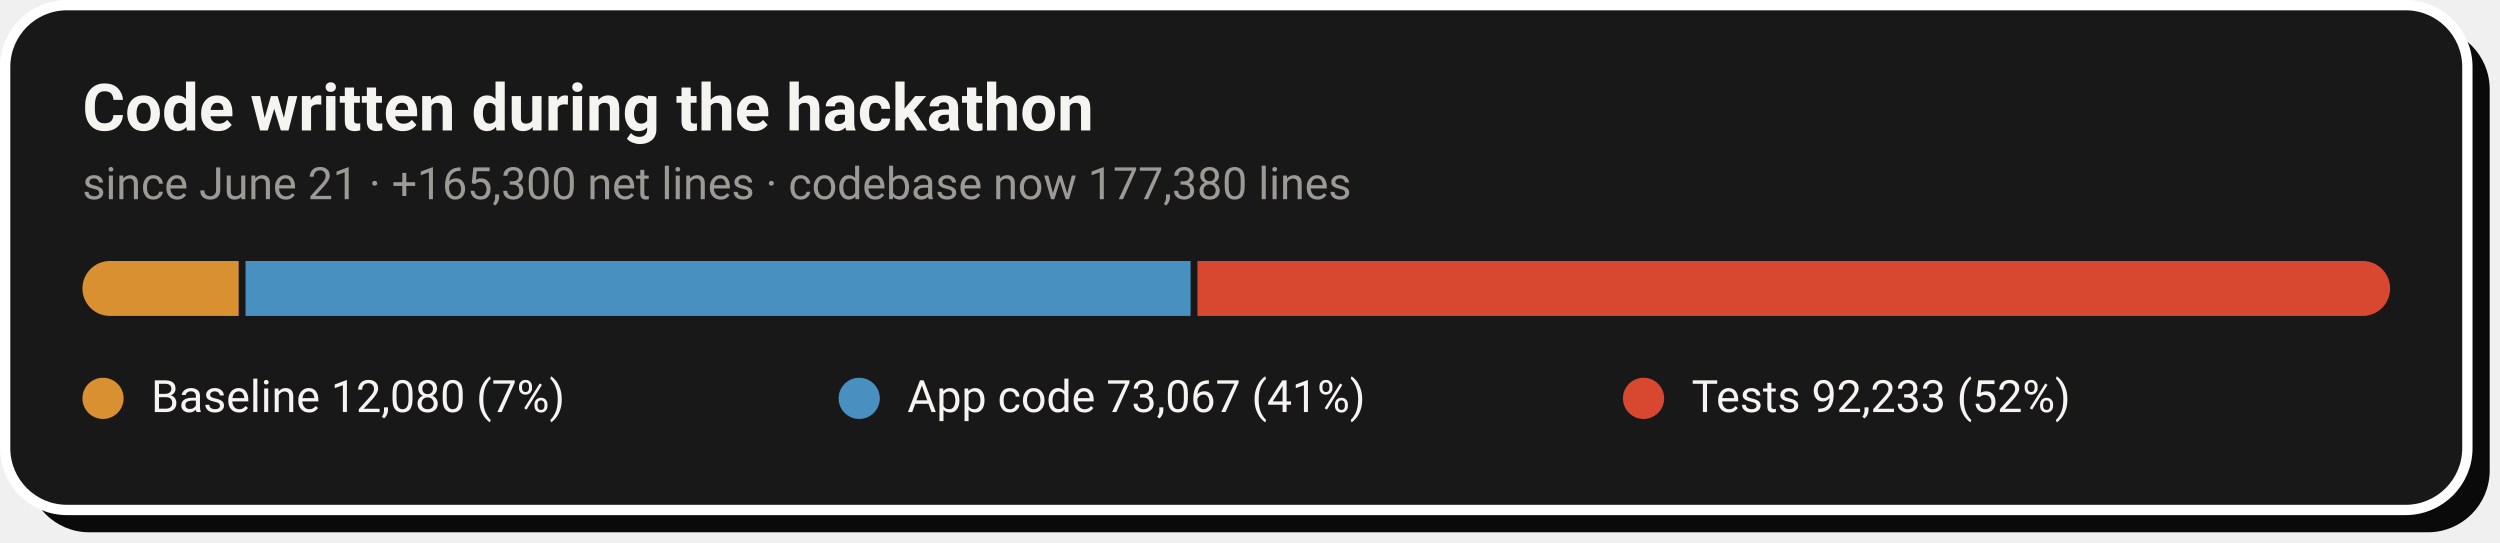
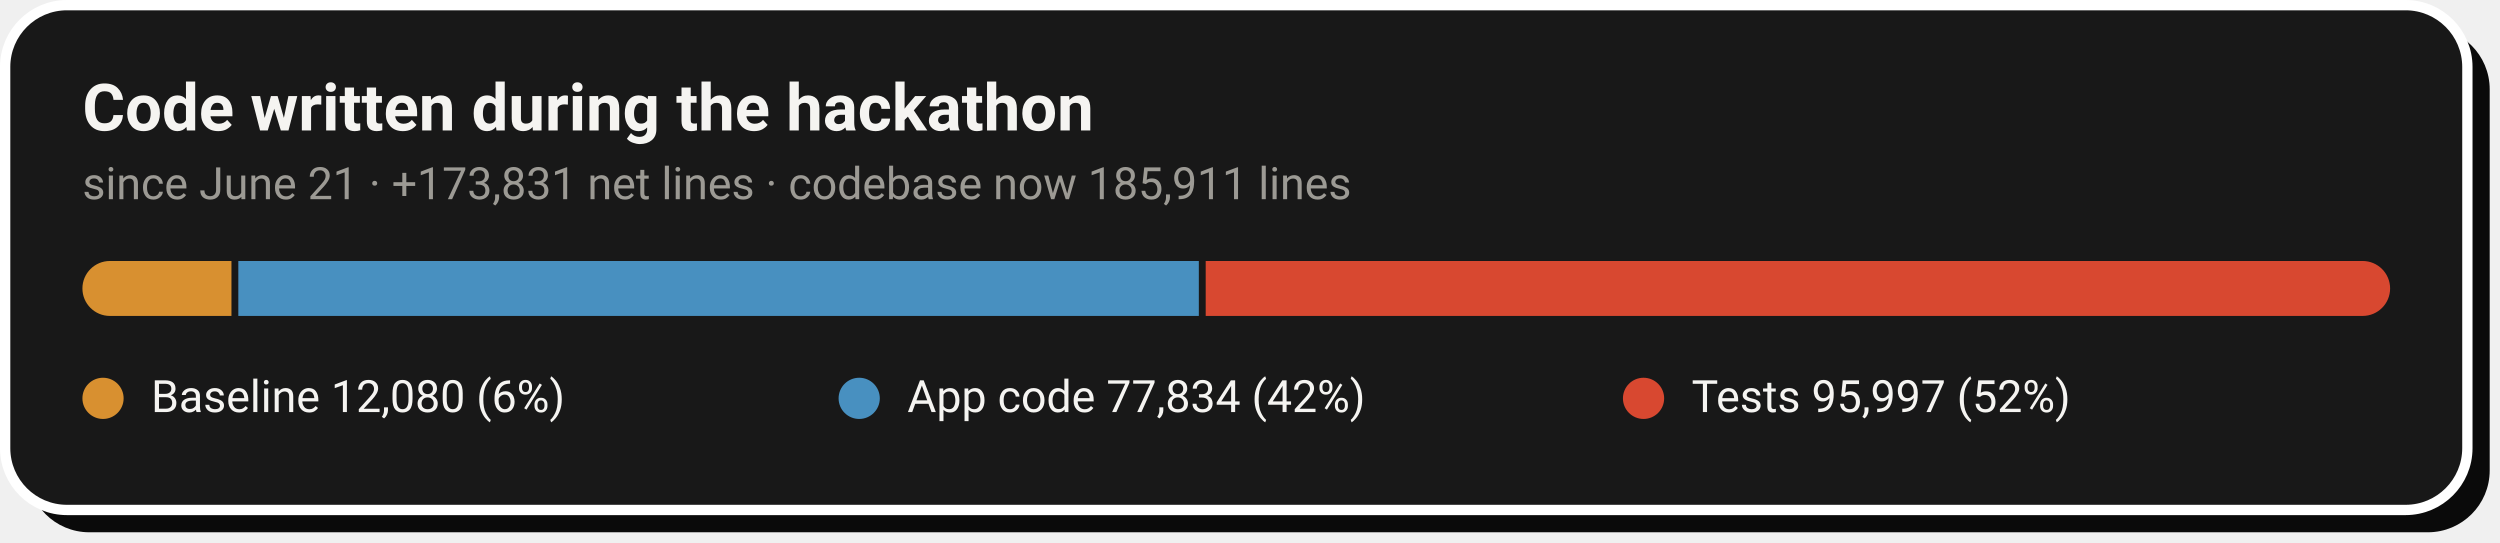
- <svg xmlns="http://www.w3.org/2000/svg" width="728" height="158" viewBox="0 0 728 158" role="img" aria-label="Code growth: 12,080 baseline lines, 73,067 application lines and 92,233 test lines added during the hackathon">
+ <svg xmlns="http://www.w3.org/2000/svg" width="728" height="158" viewBox="0 0 728 158" role="img" aria-label="Code growth: 12,080 baseline lines, 77,834 application lines and 95,997 test lines added during the hackathon">
  <rect x="8" y="8" width="717" height="147" rx="18" fill="#0A0A0A" />
  <rect x="1.5" y="1.5" width="717" height="147" rx="18" fill="#181818" stroke="#FFFFFF" stroke-width="3" />
  <text x="24" y="38" font-family="-apple-system,'Segoe UI',Roboto,Helvetica,Arial,sans-serif" font-size="19" font-weight="700" fill="#F5F4F1">Code written during the hackathon</text>
-   <text x="24" y="58" font-family="-apple-system,'Segoe UI',Roboto,Helvetica,Arial,sans-serif" font-size="13" fill="#9C9A94">since June 21 · +165,300 net lines · codebase now 177,380 lines</text>
+   <text x="24" y="58" font-family="-apple-system,'Segoe UI',Roboto,Helvetica,Arial,sans-serif" font-size="13" fill="#9C9A94">since June 21 · +173,831 net lines · codebase now 185,911 lines</text>
  <clipPath id="pill">
    <rect x="24" y="76" width="672" height="16" rx="8.0" />
  </clipPath>
  <g clip-path="url(#pill)">
-     <rect x="24.0" y="76" width="45.5" height="16" fill="#D89030" />
-     <rect x="71.5" y="76" width="275.2" height="16" fill="#4890C0" />
-     <rect x="348.7" y="76" width="347.3" height="16" fill="#D84830" />
+     <rect x="24.0" y="76" width="43.4" height="16" fill="#D89030" />
+     <rect x="69.4" y="76" width="279.7" height="16" fill="#4890C0" />
+     <rect x="351.1" y="76" width="344.9" height="16" fill="#D84830" />
  </g>
  <circle cx="30.0" cy="116" r="6" fill="#D89030" />
-   <text x="44.0" y="120" font-family="-apple-system,'Segoe UI',Roboto,Helvetica,Arial,sans-serif" font-size="13" fill="#F5F4F1">Baseline  12,080 (7%)</text>
+   <text x="44.0" y="120" font-family="-apple-system,'Segoe UI',Roboto,Helvetica,Arial,sans-serif" font-size="13" fill="#F5F4F1">Baseline  12,080 (6%)</text>
  <circle cx="250.2" cy="116" r="6" fill="#4890C0" />
-   <text x="264.2" y="120" font-family="-apple-system,'Segoe UI',Roboto,Helvetica,Arial,sans-serif" font-size="13" fill="#F5F4F1">App code  73,067 (41%)</text>
+   <text x="264.2" y="120" font-family="-apple-system,'Segoe UI',Roboto,Helvetica,Arial,sans-serif" font-size="13" fill="#F5F4F1">App code  77,834 (42%)</text>
  <circle cx="478.6" cy="116" r="6" fill="#D84830" />
-   <text x="492.6" y="120" font-family="-apple-system,'Segoe UI',Roboto,Helvetica,Arial,sans-serif" font-size="13" fill="#F5F4F1">Tests  92,233 (52%)</text>
+   <text x="492.6" y="120" font-family="-apple-system,'Segoe UI',Roboto,Helvetica,Arial,sans-serif" font-size="13" fill="#F5F4F1">Tests  95,997 (52%)</text>
</svg>
